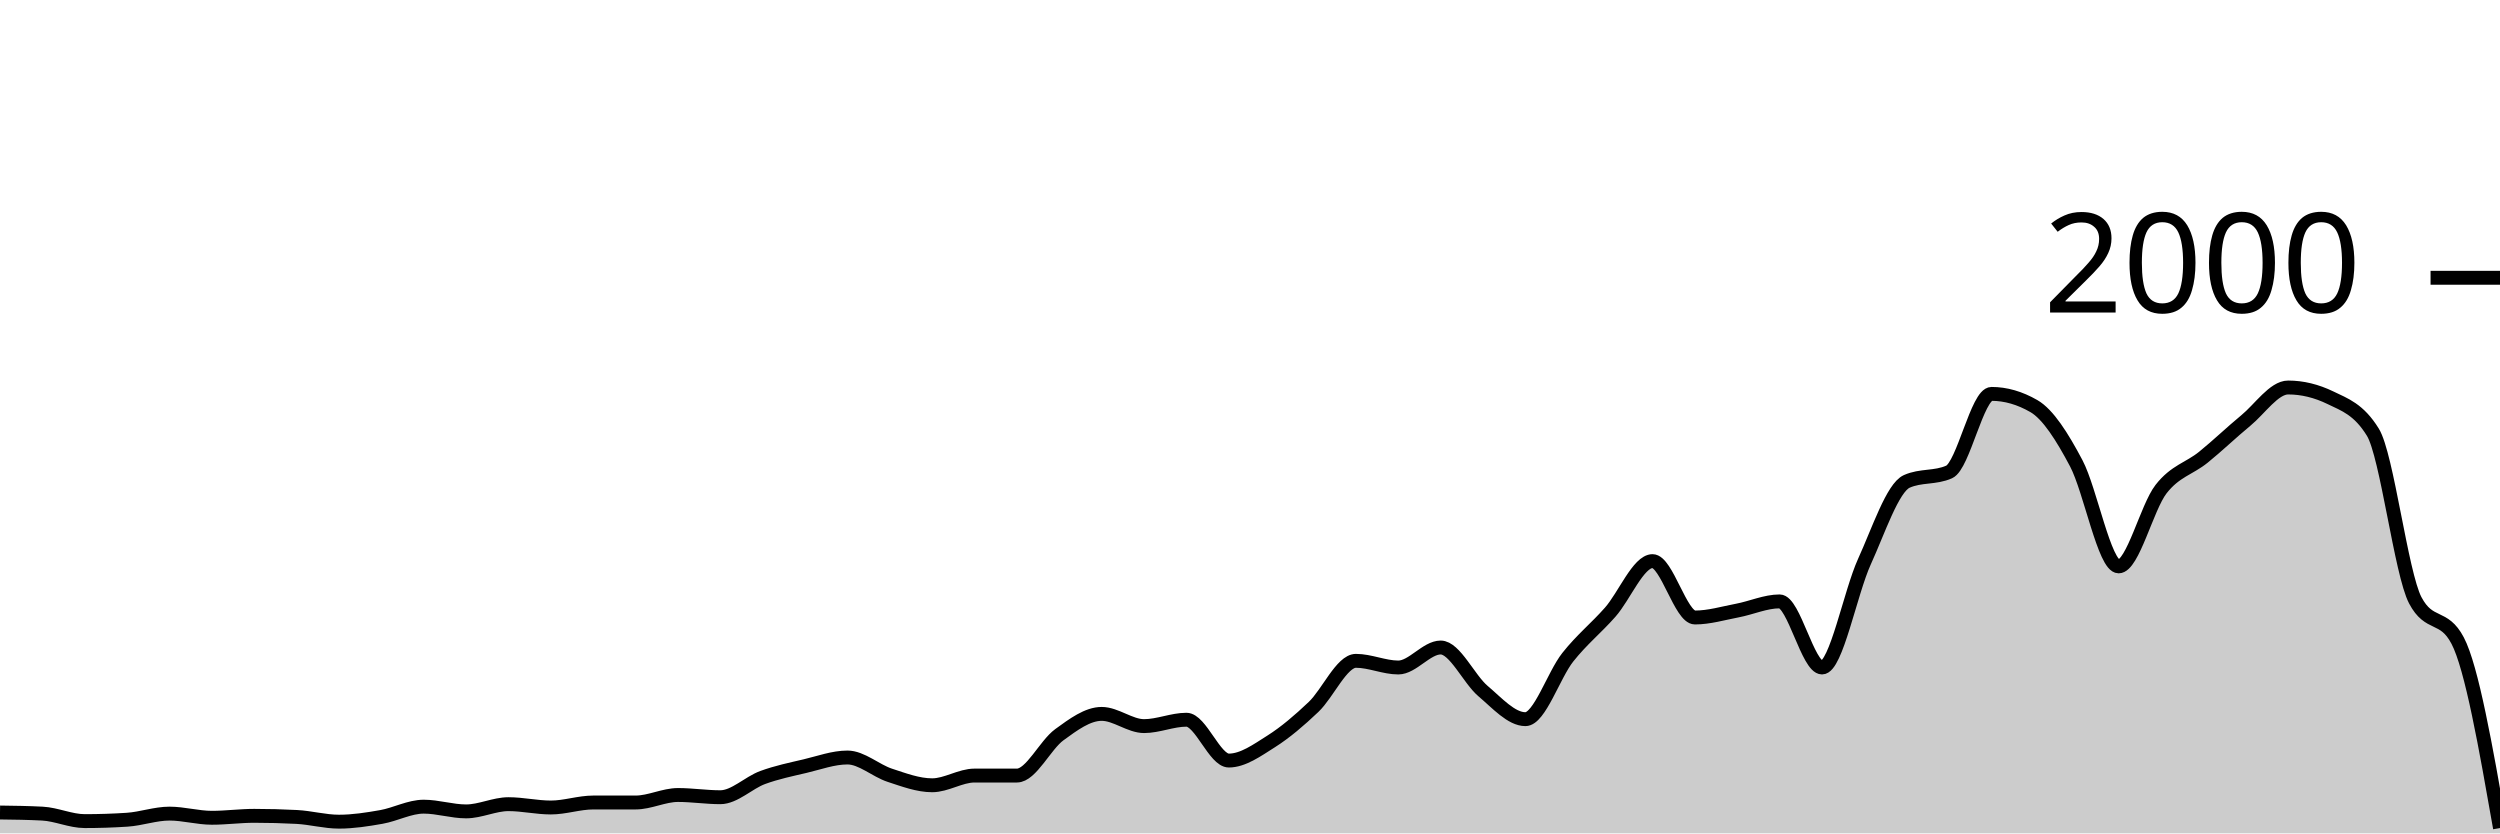
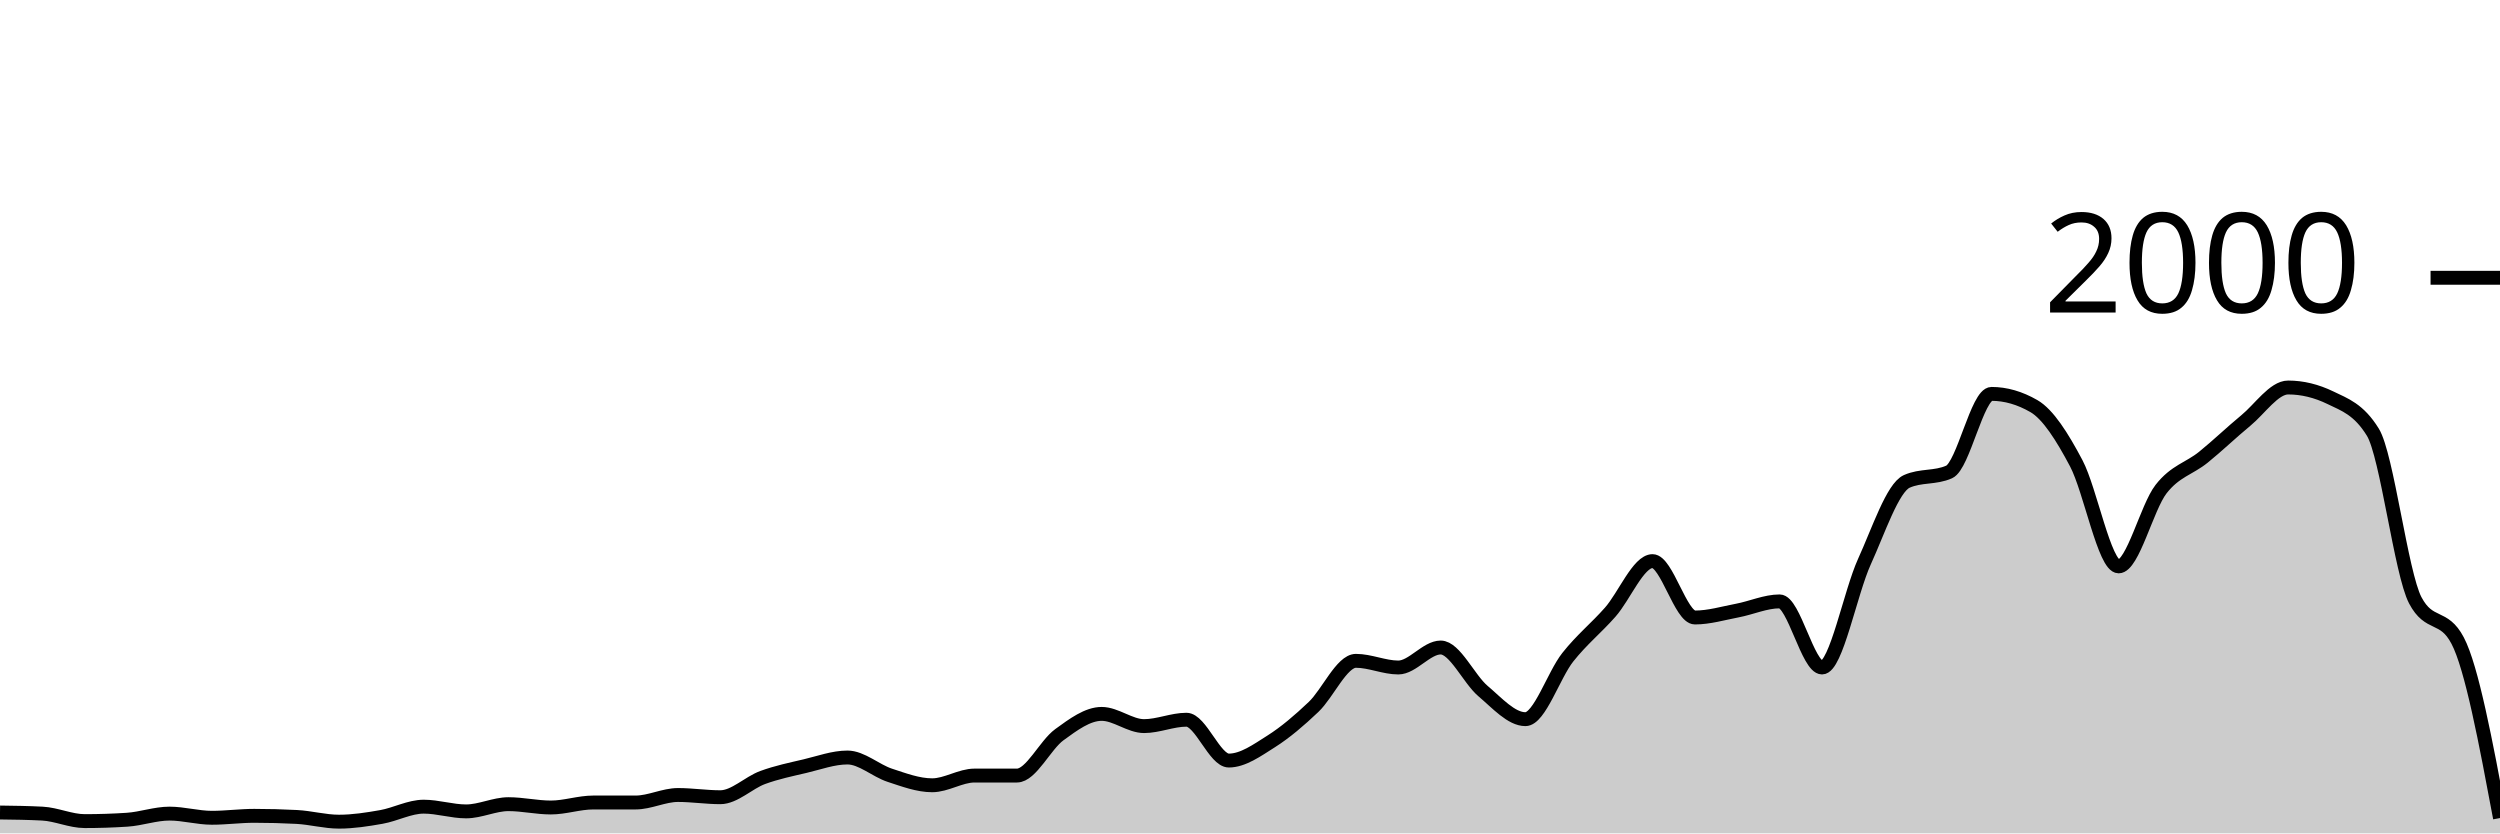
<svg xmlns="http://www.w3.org/2000/svg" viewBox="0 0 180 60">
  <g transform="translate(0,20)">
-     <path class="area" fill="rgba(0, 0, 0, 0.2)" d="M0,38.5C1.017,38.513,2.034,38.527,3.051,38.58C4.068,38.633,5.085,39.12,6.102,39.12C7.119,39.12,8.136,39.087,9.153,39.02C10.169,38.953,11.186,38.58,12.203,38.58C13.22,38.58,14.237,38.88,15.254,38.88C16.271,38.88,17.288,38.74,18.305,38.74C19.322,38.74,20.339,38.767,21.356,38.82C22.373,38.873,23.39,39.16,24.407,39.16C25.424,39.16,26.441,39,27.458,38.82C28.475,38.64,29.492,38.08,30.508,38.08C31.525,38.08,32.542,38.42,33.559,38.42C34.576,38.42,35.593,37.9,36.61,37.9C37.627,37.9,38.644,38.14,39.661,38.14C40.678,38.14,41.695,37.78,42.712,37.78C43.729,37.78,44.746,37.78,45.763,37.78C46.78,37.78,47.797,37.24,48.814,37.24C49.831,37.24,50.847,37.4,51.864,37.4C52.881,37.4,53.898,36.353,54.915,35.98C55.932,35.607,56.949,35.4,57.966,35.16C58.983,34.92,60,34.54,61.017,34.54C62.034,34.54,63.051,35.487,64.068,35.82C65.085,36.153,66.102,36.54,67.119,36.54C68.136,36.54,69.153,35.84,70.169,35.84C71.186,35.84,72.203,35.84,73.22,35.84C74.237,35.84,75.254,33.64,76.271,32.9C77.288,32.16,78.305,31.4,79.322,31.4C80.339,31.4,81.356,32.28,82.373,32.28C83.39,32.28,84.407,31.82,85.424,31.82C86.441,31.82,87.458,34.76,88.475,34.76C89.492,34.76,90.508,34.023,91.525,33.38C92.542,32.737,93.559,31.867,94.576,30.9C95.593,29.933,96.61,27.58,97.627,27.58C98.644,27.58,99.661,28.06,100.678,28.06C101.695,28.06,102.712,26.62,103.729,26.62C104.746,26.62,105.763,28.9,106.78,29.76C107.797,30.62,108.814,31.78,109.831,31.78C110.847,31.78,111.864,28.603,112.881,27.32C113.898,26.037,114.915,25.233,115.932,24.08C116.949,22.927,117.966,20.4,118.983,20.4C120,20.4,121.017,24.46,122.034,24.46C123.051,24.46,124.068,24.153,125.085,23.96C126.102,23.767,127.119,23.3,128.136,23.3C129.153,23.3,130.169,28.06,131.186,28.06C132.203,28.06,133.22,22.673,134.237,20.44C135.254,18.207,136.271,15.113,137.288,14.66C138.305,14.207,139.322,14.433,140.339,13.98C141.356,13.527,142.373,8.36,143.39,8.36C144.407,8.36,145.424,8.653,146.441,9.24C147.458,9.827,148.475,11.437,149.492,13.36C150.508,15.283,151.525,20.78,152.542,20.78C153.559,20.78,154.576,16.53,155.593,15.22C156.61,13.91,157.627,13.743,158.644,12.92C159.661,12.097,160.678,11.117,161.695,10.28C162.712,9.443,163.729,7.9,164.746,7.9C165.763,7.9,166.78,8.147,167.797,8.64C168.814,9.133,169.831,9.467,170.847,11.12C171.864,12.773,172.881,21.287,173.898,23.22C174.915,25.153,175.932,24.187,176.949,26.12C177.966,28.053,178.983,33.837,180,39.62L180,40C178.983,40,177.966,40,176.949,40C175.932,40,174.915,40,173.898,40C172.881,40,171.864,40,170.847,40C169.831,40,168.814,40,167.797,40C166.78,40,165.763,40,164.746,40C163.729,40,162.712,40,161.695,40C160.678,40,159.661,40,158.644,40C157.627,40,156.61,40,155.593,40C154.576,40,153.559,40,152.542,40C151.525,40,150.508,40,149.492,40C148.475,40,147.458,40,146.441,40C145.424,40,144.407,40,143.39,40C142.373,40,141.356,40,140.339,40C139.322,40,138.305,40,137.288,40C136.271,40,135.254,40,134.237,40C133.22,40,132.203,40,131.186,40C130.169,40,129.153,40,128.136,40C127.119,40,126.102,40,125.085,40C124.068,40,123.051,40,122.034,40C121.017,40,120,40,118.983,40C117.966,40,116.949,40,115.932,40C114.915,40,113.898,40,112.881,40C111.864,40,110.847,40,109.831,40C108.814,40,107.797,40,106.78,40C105.763,40,104.746,40,103.729,40C102.712,40,101.695,40,100.678,40C99.661,40,98.644,40,97.627,40C96.61,40,95.593,40,94.576,40C93.559,40,92.542,40,91.525,40C90.508,40,89.492,40,88.475,40C87.458,40,86.441,40,85.424,40C84.407,40,83.39,40,82.373,40C81.356,40,80.339,40,79.322,40C78.305,40,77.288,40,76.271,40C75.254,40,74.237,40,73.22,40C72.203,40,71.186,40,70.169,40C69.153,40,68.136,40,67.119,40C66.102,40,65.085,40,64.068,40C63.051,40,62.034,40,61.017,40C60,40,58.983,40,57.966,40C56.949,40,55.932,40,54.915,40C53.898,40,52.881,40,51.864,40C50.847,40,49.831,40,48.814,40C47.797,40,46.78,40,45.763,40C44.746,40,43.729,40,42.712,40C41.695,40,40.678,40,39.661,40C38.644,40,37.627,40,36.61,40C35.593,40,34.576,40,33.559,40C32.542,40,31.525,40,30.508,40C29.492,40,28.475,40,27.458,40C26.441,40,25.424,40,24.407,40C23.39,40,22.373,40,21.356,40C20.339,40,19.322,40,18.305,40C17.288,40,16.271,40,15.254,40C14.237,40,13.22,40,12.203,40C11.186,40,10.169,40,9.153,40C8.136,40,7.119,40,6.102,40C5.085,40,4.068,40,3.051,40C2.034,40,1.017,40,0,40Z" />
-     <path class="line" stroke="black" fill="none" d="M0,38.5C1.017,38.513,2.034,38.527,3.051,38.58C4.068,38.633,5.085,39.12,6.102,39.12C7.119,39.12,8.136,39.087,9.153,39.02C10.169,38.953,11.186,38.58,12.203,38.58C13.22,38.58,14.237,38.88,15.254,38.88C16.271,38.88,17.288,38.74,18.305,38.74C19.322,38.74,20.339,38.767,21.356,38.82C22.373,38.873,23.39,39.16,24.407,39.16C25.424,39.16,26.441,39,27.458,38.82C28.475,38.64,29.492,38.08,30.508,38.08C31.525,38.08,32.542,38.42,33.559,38.42C34.576,38.42,35.593,37.9,36.61,37.9C37.627,37.9,38.644,38.14,39.661,38.14C40.678,38.14,41.695,37.78,42.712,37.78C43.729,37.78,44.746,37.78,45.763,37.78C46.78,37.78,47.797,37.24,48.814,37.24C49.831,37.24,50.847,37.4,51.864,37.4C52.881,37.4,53.898,36.353,54.915,35.98C55.932,35.607,56.949,35.4,57.966,35.16C58.983,34.92,60,34.54,61.017,34.54C62.034,34.54,63.051,35.487,64.068,35.82C65.085,36.153,66.102,36.54,67.119,36.54C68.136,36.54,69.153,35.84,70.169,35.84C71.186,35.84,72.203,35.84,73.22,35.84C74.237,35.84,75.254,33.64,76.271,32.9C77.288,32.16,78.305,31.4,79.322,31.4C80.339,31.4,81.356,32.28,82.373,32.28C83.39,32.28,84.407,31.82,85.424,31.82C86.441,31.82,87.458,34.76,88.475,34.76C89.492,34.76,90.508,34.023,91.525,33.38C92.542,32.737,93.559,31.867,94.576,30.9C95.593,29.933,96.61,27.58,97.627,27.58C98.644,27.58,99.661,28.06,100.678,28.06C101.695,28.06,102.712,26.62,103.729,26.62C104.746,26.62,105.763,28.9,106.78,29.76C107.797,30.62,108.814,31.78,109.831,31.78C110.847,31.78,111.864,28.603,112.881,27.32C113.898,26.037,114.915,25.233,115.932,24.08C116.949,22.927,117.966,20.4,118.983,20.4C120,20.4,121.017,24.46,122.034,24.46C123.051,24.46,124.068,24.153,125.085,23.96C126.102,23.767,127.119,23.3,128.136,23.3C129.153,23.3,130.169,28.06,131.186,28.06C132.203,28.06,133.22,22.673,134.237,20.44C135.254,18.207,136.271,15.113,137.288,14.66C138.305,14.207,139.322,14.433,140.339,13.98C141.356,13.527,142.373,8.36,143.39,8.36C144.407,8.36,145.424,8.653,146.441,9.24C147.458,9.827,148.475,11.437,149.492,13.36C150.508,15.283,151.525,20.78,152.542,20.78C153.559,20.78,154.576,16.53,155.593,15.22C156.61,13.91,157.627,13.743,158.644,12.92C159.661,12.097,160.678,11.117,161.695,10.28C162.712,9.443,163.729,7.9,164.746,7.9C165.763,7.9,166.78,8.147,167.797,8.64C168.814,9.133,169.831,9.467,170.847,11.12C171.864,12.773,172.881,21.287,173.898,23.22C174.915,25.153,175.932,24.187,176.949,26.12C177.966,28.053,178.983,33.837,180,39.62" />
+     <path class="area" fill="rgba(0, 0, 0, 0.2)" d="M0,38.5C1.017,38.513,2.034,38.527,3.051,38.58C4.068,38.633,5.085,39.12,6.102,39.12C7.119,39.12,8.136,39.087,9.153,39.02C10.169,38.953,11.186,38.58,12.203,38.58C13.22,38.58,14.237,38.88,15.254,38.88C16.271,38.88,17.288,38.74,18.305,38.74C19.322,38.74,20.339,38.767,21.356,38.82C22.373,38.873,23.39,39.16,24.407,39.16C25.424,39.16,26.441,39,27.458,38.82C28.475,38.64,29.492,38.08,30.508,38.08C31.525,38.08,32.542,38.42,33.559,38.42C34.576,38.42,35.593,37.9,36.61,37.9C37.627,37.9,38.644,38.14,39.661,38.14C40.678,38.14,41.695,37.78,42.712,37.78C43.729,37.78,44.746,37.78,45.763,37.78C46.78,37.78,47.797,37.24,48.814,37.24C49.831,37.24,50.847,37.4,51.864,37.4C52.881,37.4,53.898,36.353,54.915,35.98C55.932,35.607,56.949,35.4,57.966,35.16C58.983,34.92,60,34.54,61.017,34.54C62.034,34.54,63.051,35.487,64.068,35.82C65.085,36.153,66.102,36.54,67.119,36.54C68.136,36.54,69.153,35.84,70.169,35.84C71.186,35.84,72.203,35.84,73.22,35.84C74.237,35.84,75.254,33.64,76.271,32.9C77.288,32.16,78.305,31.4,79.322,31.4C80.339,31.4,81.356,32.28,82.373,32.28C83.39,32.28,84.407,31.82,85.424,31.82C86.441,31.82,87.458,34.76,88.475,34.76C89.492,34.76,90.508,34.023,91.525,33.38C92.542,32.737,93.559,31.867,94.576,30.9C95.593,29.933,96.61,27.58,97.627,27.58C98.644,27.58,99.661,28.06,100.678,28.06C101.695,28.06,102.712,26.62,103.729,26.62C104.746,26.62,105.763,28.9,106.78,29.76C107.797,30.62,108.814,31.78,109.831,31.78C110.847,31.78,111.864,28.603,112.881,27.32C113.898,26.037,114.915,25.233,115.932,24.08C116.949,22.927,117.966,20.4,118.983,20.4C120,20.4,121.017,24.46,122.034,24.46C123.051,24.46,124.068,24.153,125.085,23.96C126.102,23.767,127.119,23.3,128.136,23.3C129.153,23.3,130.169,28.06,131.186,28.06C132.203,28.06,133.22,22.673,134.237,20.44C135.254,18.207,136.271,15.113,137.288,14.66C138.305,14.207,139.322,14.433,140.339,13.98C141.356,13.527,142.373,8.36,143.39,8.36C144.407,8.36,145.424,8.653,146.441,9.24C147.458,9.827,148.475,11.437,149.492,13.36C150.508,15.283,151.525,20.78,152.542,20.78C153.559,20.78,154.576,16.53,155.593,15.22C156.61,13.91,157.627,13.743,158.644,12.92C159.661,12.097,160.678,11.117,161.695,10.28C162.712,9.443,163.729,7.9,164.746,7.9C165.763,7.9,166.78,8.147,167.797,8.64C168.814,9.133,169.831,9.467,170.847,11.12C171.864,12.773,172.881,21.287,173.898,23.22C174.915,25.153,175.932,24.187,176.949,26.12C177.966,28.053,178.983,33.477,180,38.9L180,40C178.983,40,177.966,40,176.949,40C175.932,40,174.915,40,173.898,40C172.881,40,171.864,40,170.847,40C169.831,40,168.814,40,167.797,40C166.78,40,165.763,40,164.746,40C163.729,40,162.712,40,161.695,40C160.678,40,159.661,40,158.644,40C157.627,40,156.61,40,155.593,40C154.576,40,153.559,40,152.542,40C151.525,40,150.508,40,149.492,40C148.475,40,147.458,40,146.441,40C145.424,40,144.407,40,143.39,40C142.373,40,141.356,40,140.339,40C139.322,40,138.305,40,137.288,40C136.271,40,135.254,40,134.237,40C133.22,40,132.203,40,131.186,40C130.169,40,129.153,40,128.136,40C127.119,40,126.102,40,125.085,40C124.068,40,123.051,40,122.034,40C121.017,40,120,40,118.983,40C117.966,40,116.949,40,115.932,40C114.915,40,113.898,40,112.881,40C111.864,40,110.847,40,109.831,40C108.814,40,107.797,40,106.78,40C105.763,40,104.746,40,103.729,40C102.712,40,101.695,40,100.678,40C99.661,40,98.644,40,97.627,40C96.61,40,95.593,40,94.576,40C93.559,40,92.542,40,91.525,40C90.508,40,89.492,40,88.475,40C87.458,40,86.441,40,85.424,40C84.407,40,83.39,40,82.373,40C81.356,40,80.339,40,79.322,40C78.305,40,77.288,40,76.271,40C75.254,40,74.237,40,73.22,40C72.203,40,71.186,40,70.169,40C69.153,40,68.136,40,67.119,40C66.102,40,65.085,40,64.068,40C63.051,40,62.034,40,61.017,40C60,40,58.983,40,57.966,40C56.949,40,55.932,40,54.915,40C53.898,40,52.881,40,51.864,40C50.847,40,49.831,40,48.814,40C47.797,40,46.78,40,45.763,40C44.746,40,43.729,40,42.712,40C41.695,40,40.678,40,39.661,40C38.644,40,37.627,40,36.61,40C35.593,40,34.576,40,33.559,40C32.542,40,31.525,40,30.508,40C29.492,40,28.475,40,27.458,40C26.441,40,25.424,40,24.407,40C23.39,40,22.373,40,21.356,40C20.339,40,19.322,40,18.305,40C17.288,40,16.271,40,15.254,40C14.237,40,13.22,40,12.203,40C11.186,40,10.169,40,9.153,40C8.136,40,7.119,40,6.102,40C5.085,40,4.068,40,3.051,40C2.034,40,1.017,40,0,40Z" />
+     <path class="line" stroke="black" fill="none" d="M0,38.5C1.017,38.513,2.034,38.527,3.051,38.58C4.068,38.633,5.085,39.12,6.102,39.12C7.119,39.12,8.136,39.087,9.153,39.02C10.169,38.953,11.186,38.58,12.203,38.58C13.22,38.58,14.237,38.88,15.254,38.88C16.271,38.88,17.288,38.74,18.305,38.74C19.322,38.74,20.339,38.767,21.356,38.82C22.373,38.873,23.39,39.16,24.407,39.16C25.424,39.16,26.441,39,27.458,38.82C28.475,38.64,29.492,38.08,30.508,38.08C31.525,38.08,32.542,38.42,33.559,38.42C34.576,38.42,35.593,37.9,36.61,37.9C37.627,37.9,38.644,38.14,39.661,38.14C40.678,38.14,41.695,37.78,42.712,37.78C43.729,37.78,44.746,37.78,45.763,37.78C46.78,37.78,47.797,37.24,48.814,37.24C49.831,37.24,50.847,37.4,51.864,37.4C52.881,37.4,53.898,36.353,54.915,35.98C55.932,35.607,56.949,35.4,57.966,35.16C58.983,34.92,60,34.54,61.017,34.54C62.034,34.54,63.051,35.487,64.068,35.82C65.085,36.153,66.102,36.54,67.119,36.54C68.136,36.54,69.153,35.84,70.169,35.84C71.186,35.84,72.203,35.84,73.22,35.84C74.237,35.84,75.254,33.64,76.271,32.9C77.288,32.16,78.305,31.4,79.322,31.4C80.339,31.4,81.356,32.28,82.373,32.28C83.39,32.28,84.407,31.82,85.424,31.82C86.441,31.82,87.458,34.76,88.475,34.76C89.492,34.76,90.508,34.023,91.525,33.38C92.542,32.737,93.559,31.867,94.576,30.9C95.593,29.933,96.61,27.58,97.627,27.58C98.644,27.58,99.661,28.06,100.678,28.06C101.695,28.06,102.712,26.62,103.729,26.62C104.746,26.62,105.763,28.9,106.78,29.76C107.797,30.62,108.814,31.78,109.831,31.78C110.847,31.78,111.864,28.603,112.881,27.32C113.898,26.037,114.915,25.233,115.932,24.08C116.949,22.927,117.966,20.4,118.983,20.4C120,20.4,121.017,24.46,122.034,24.46C123.051,24.46,124.068,24.153,125.085,23.96C126.102,23.767,127.119,23.3,128.136,23.3C129.153,23.3,130.169,28.06,131.186,28.06C132.203,28.06,133.22,22.673,134.237,20.44C135.254,18.207,136.271,15.113,137.288,14.66C138.305,14.207,139.322,14.433,140.339,13.98C141.356,13.527,142.373,8.36,143.39,8.36C144.407,8.36,145.424,8.653,146.441,9.24C147.458,9.827,148.475,11.437,149.492,13.36C150.508,15.283,151.525,20.78,152.542,20.78C153.559,20.78,154.576,16.53,155.593,15.22C156.61,13.91,157.627,13.743,158.644,12.92C159.661,12.097,160.678,11.117,161.695,10.28C162.712,9.443,163.729,7.9,164.746,7.9C165.763,7.9,166.78,8.147,167.797,8.64C168.814,9.133,169.831,9.467,170.847,11.12C171.864,12.773,172.881,21.287,173.898,23.22C174.915,25.153,175.932,24.187,176.949,26.12C177.966,28.053,178.983,33.477,180,38.9" />
    <path class="axis-ceiling" stroke-width="1" stroke="black" fill="none" d="M175,0L180,0" />
    <text class="axis-ceiling-label" font-family="sans-serif" text-anchor="end" font-size="10px" x="170" y="2.5">2000</text>
  </g>
</svg>
